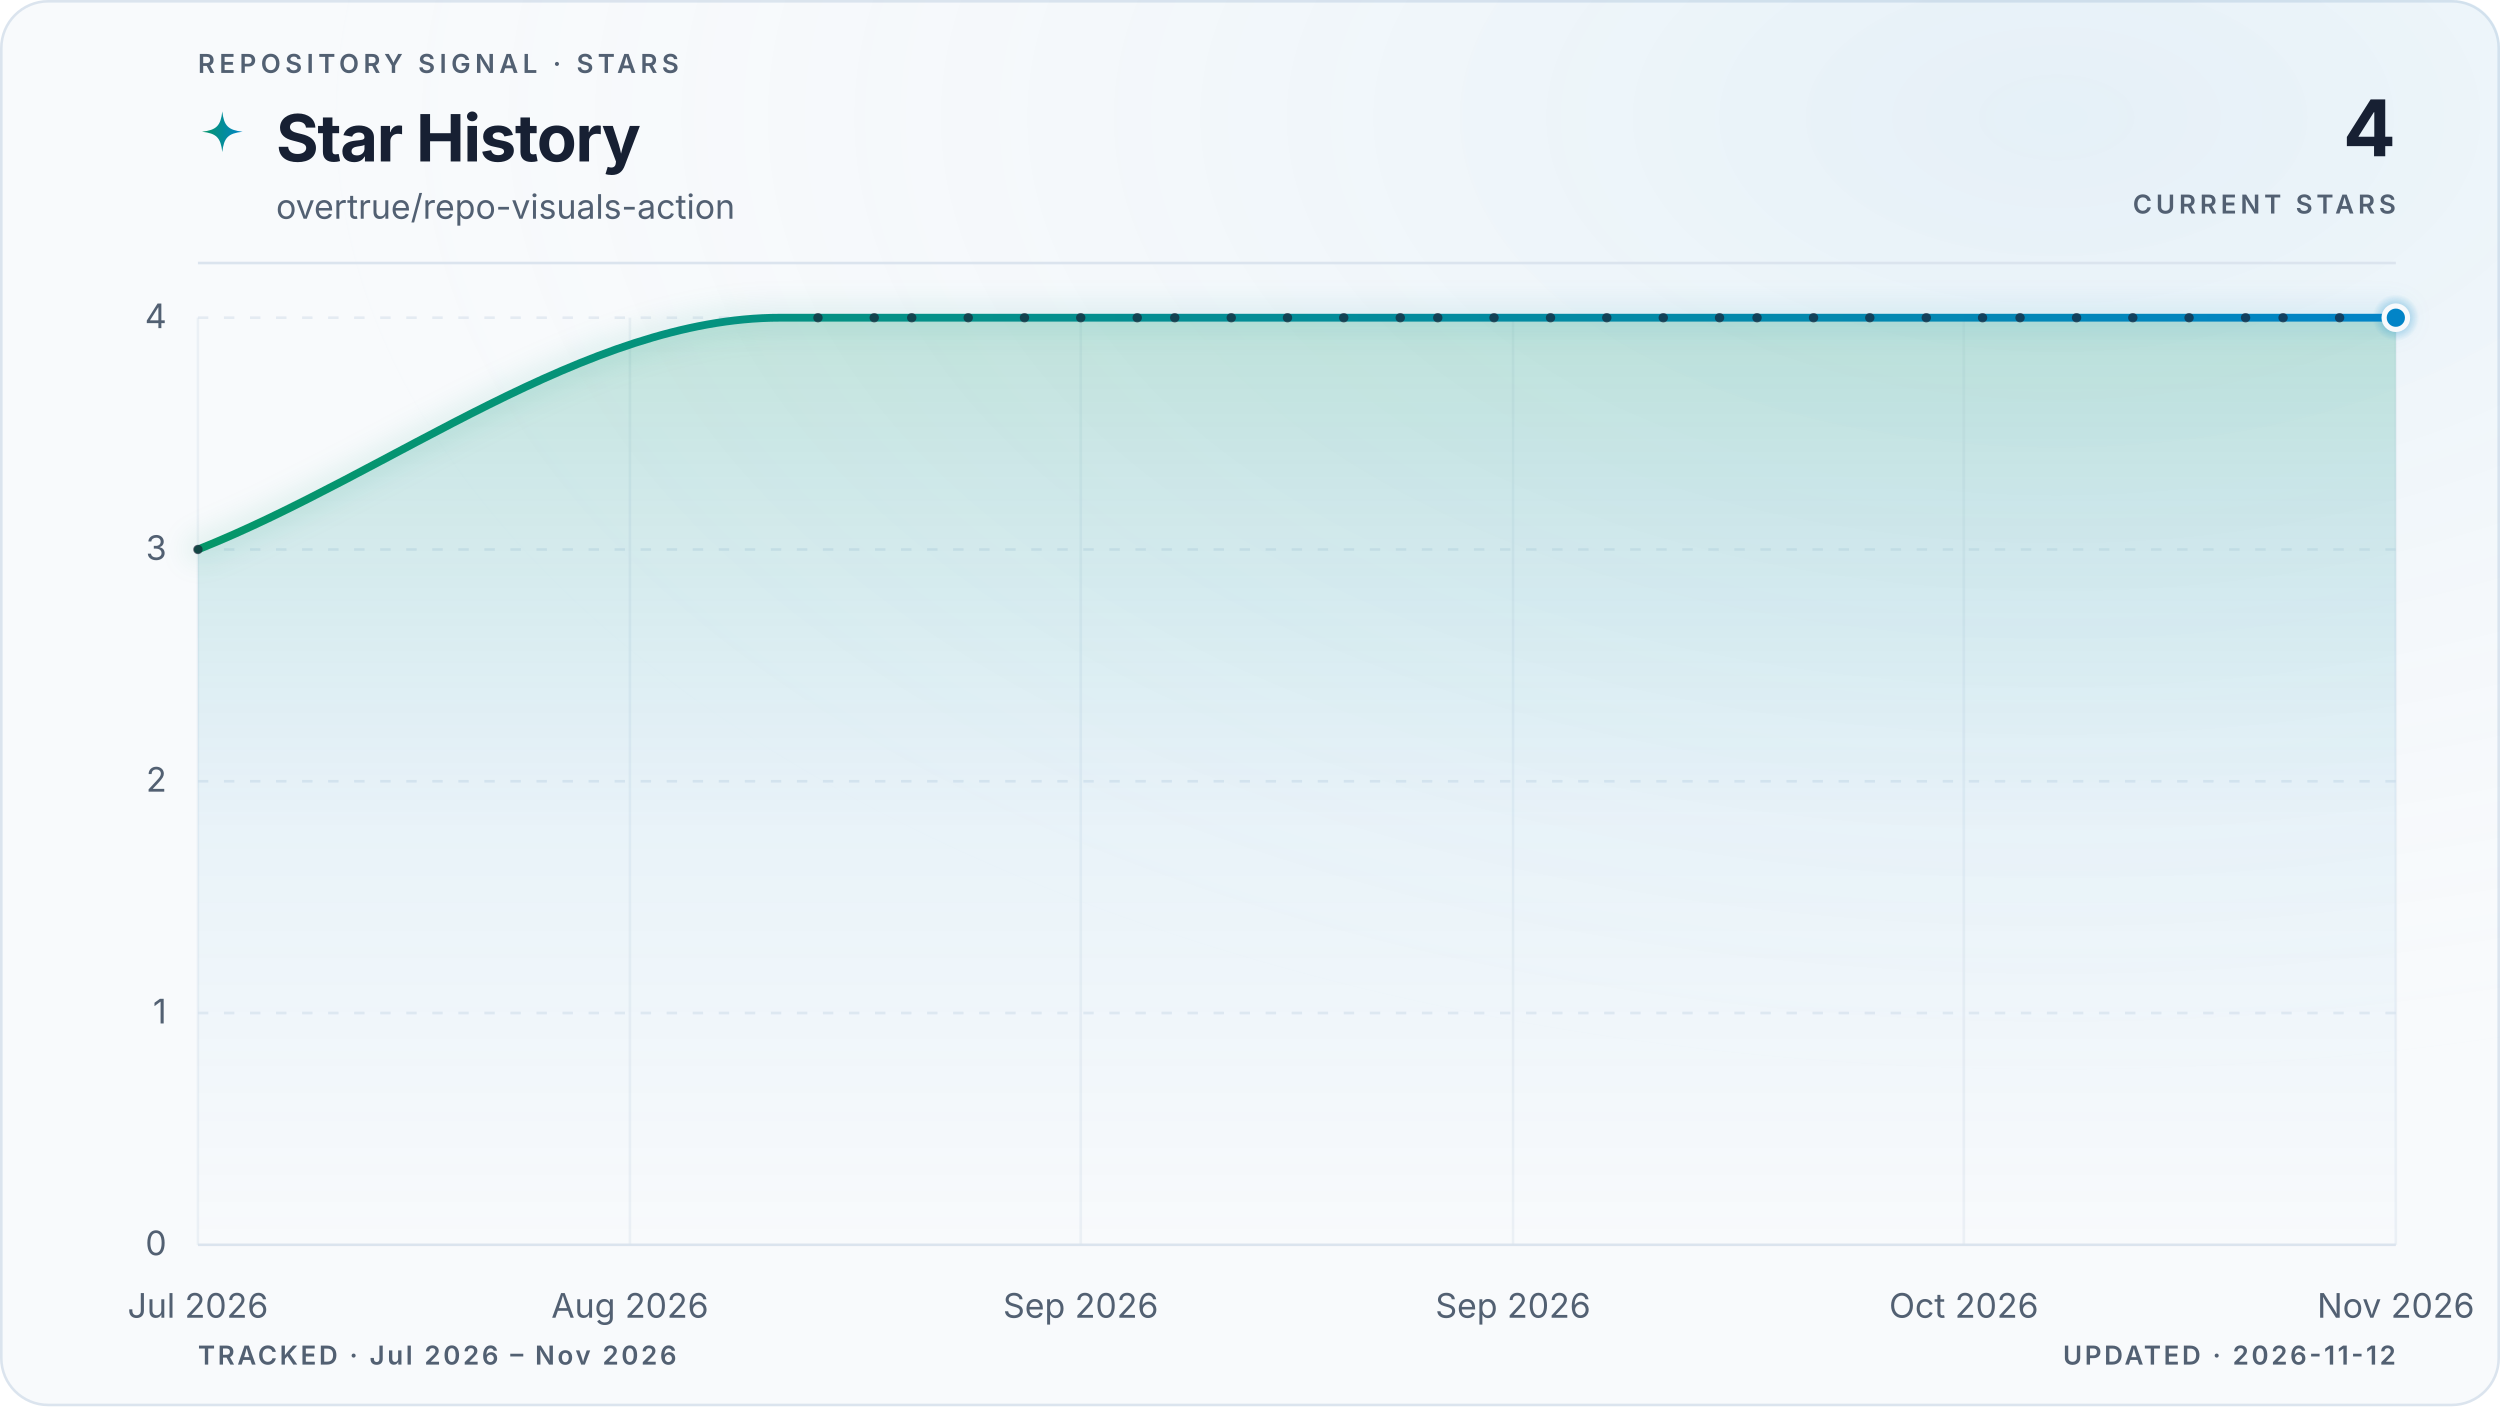
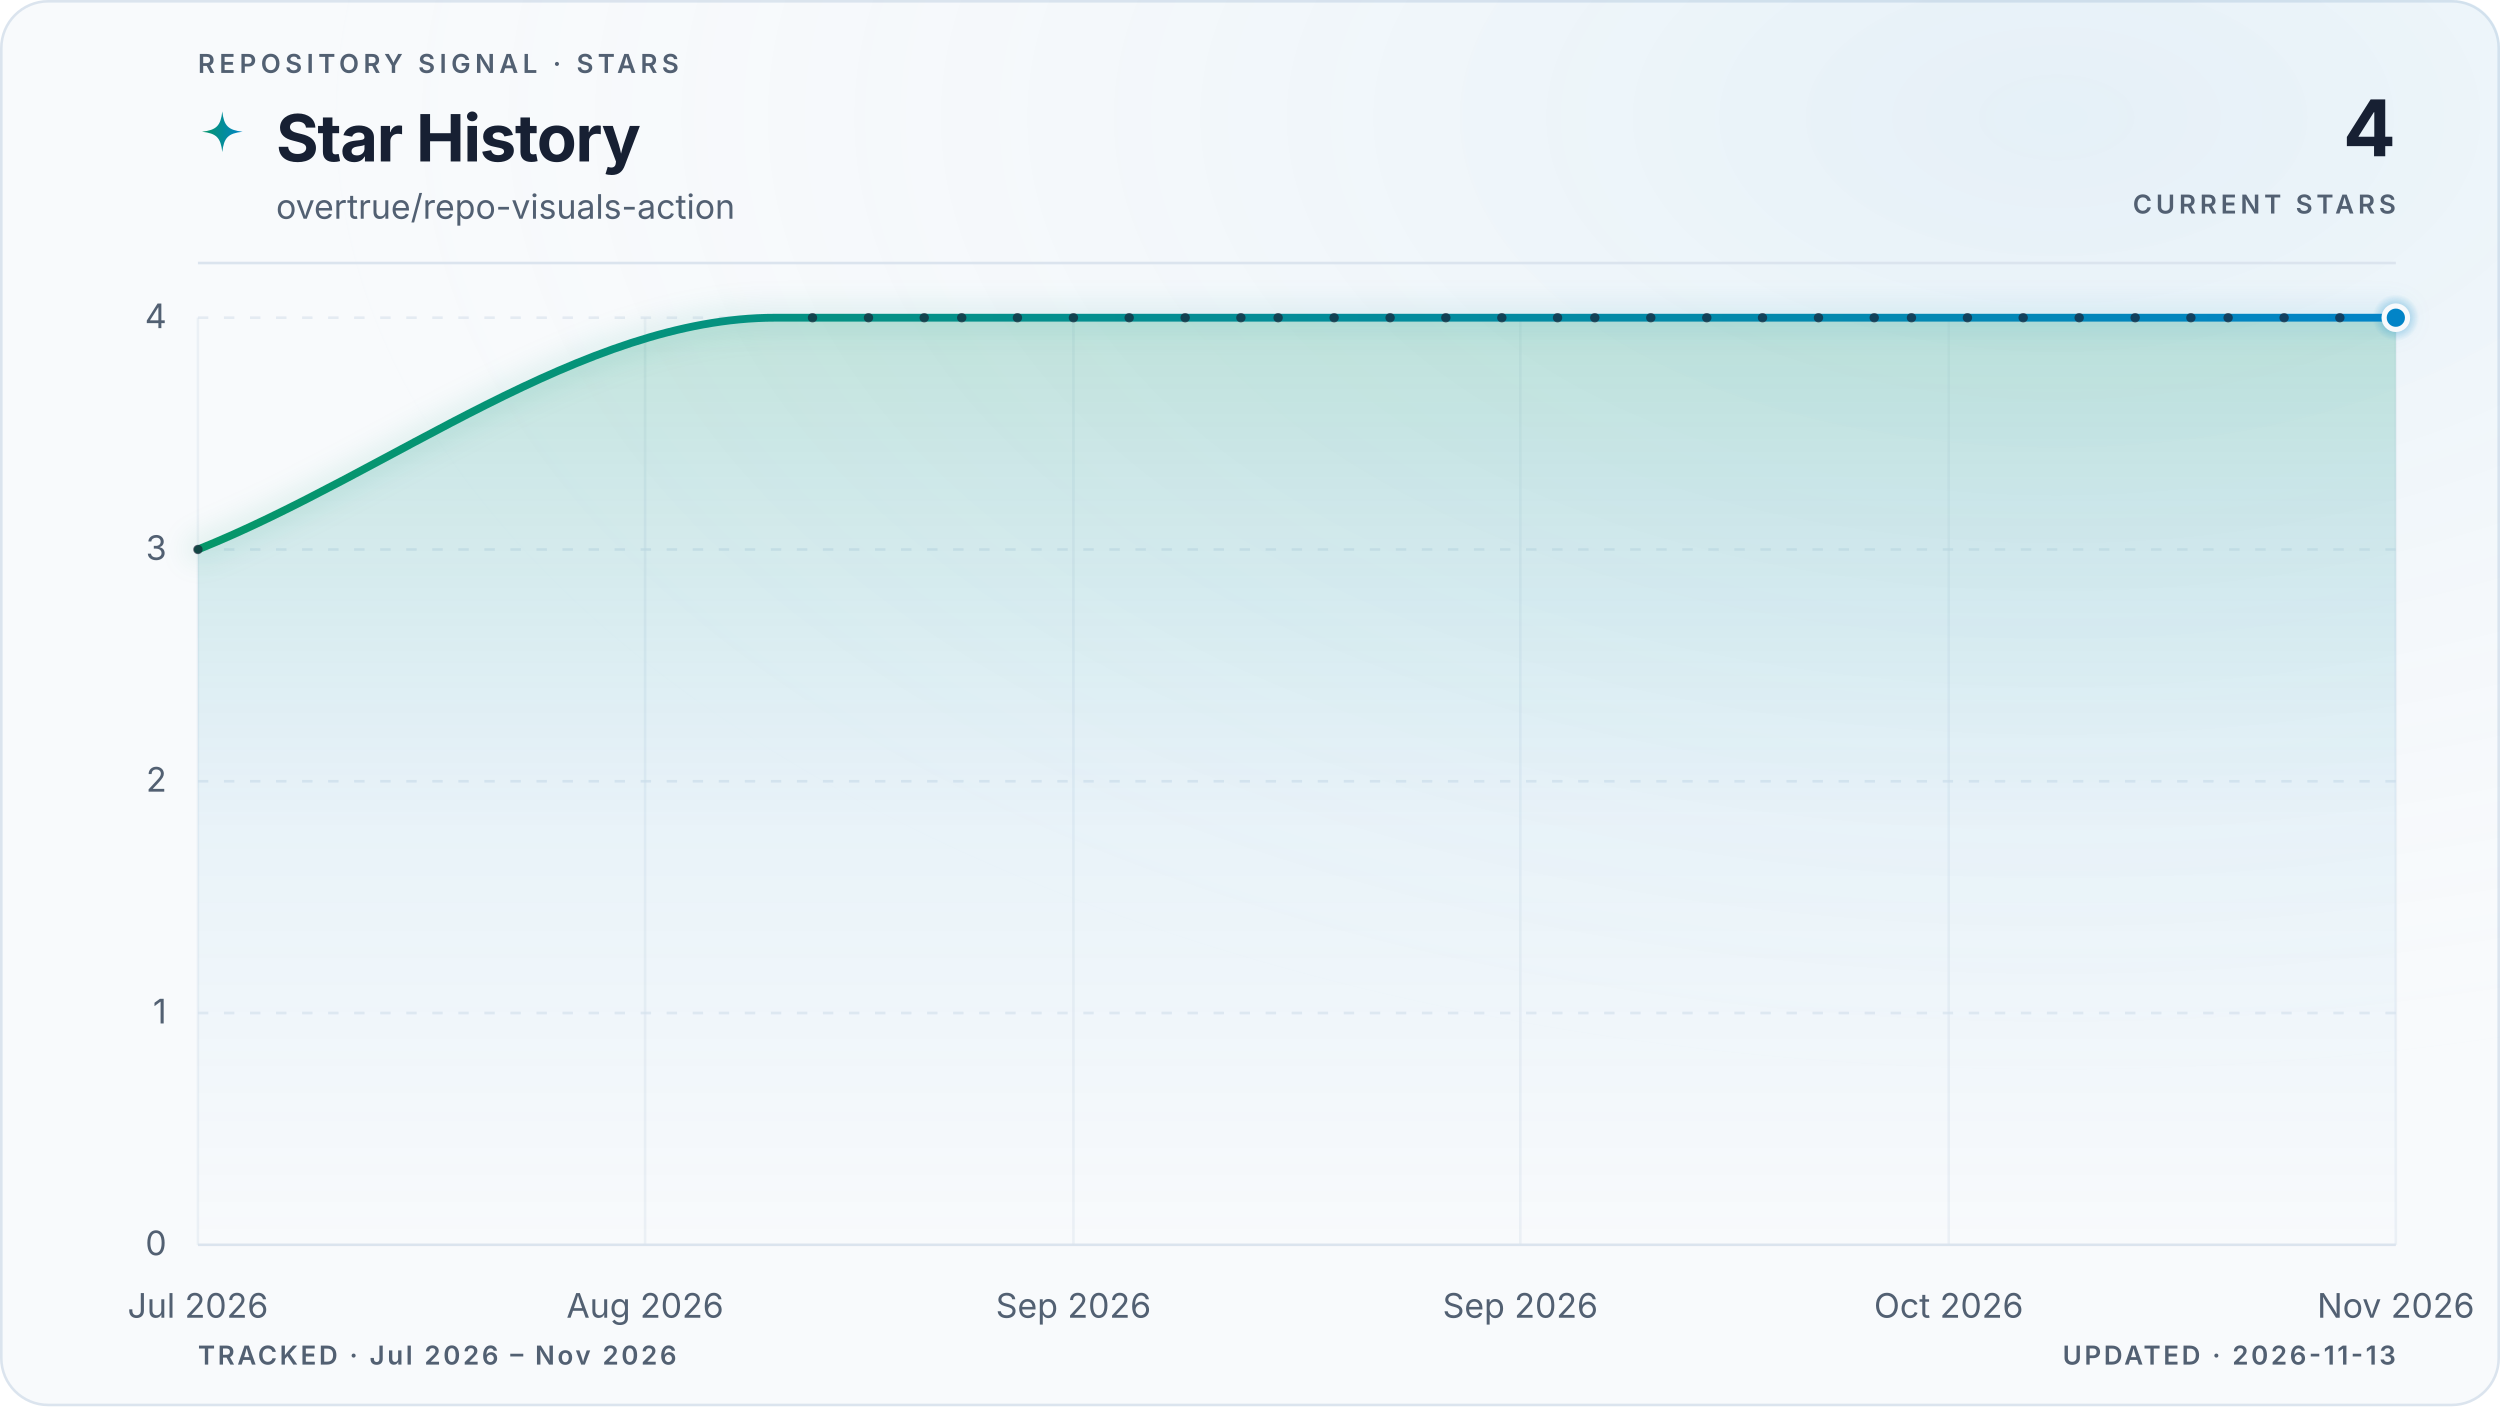
<svg xmlns="http://www.w3.org/2000/svg" viewBox="0 0 960 540" role="img" aria-labelledby="title description" data-style="gradient" data-variant="glow" data-layout="editorial" data-animated="true">
  <defs>
    <linearGradient id="trend" x1="0" y1="0" x2="1" y2="0">
      <stop offset="0%" stop-color="#059669" />
      <stop offset="100%" stop-color="#0284c7" />
    </linearGradient>
    <linearGradient id="area" x1="0" y1="0" x2="0" y2="1">
      <stop offset="0%" stop-color="#059669" stop-opacity="0.22" />
      <stop offset="55%" stop-color="#0284c7" stop-opacity="0.06" />
      <stop offset="100%" stop-color="#0284c7" stop-opacity="0" />
    </linearGradient>
    <radialGradient id="marker-halo" cx="50%" cy="50%" r="50%">
      <stop offset="0%" stop-color="#0284c7" stop-opacity="0.55" />
      <stop offset="100%" stop-color="#0284c7" stop-opacity="0" />
    </radialGradient>
    <radialGradient id="surface-glow" cx="82%" cy="8%" r="70%">
      <stop offset="0%" stop-color="#0284c7" stop-opacity="0.08" />
      <stop offset="100%" stop-color="#f8fafc" stop-opacity="0" />
    </radialGradient>
    <filter id="trend-glow" x="-20%" y="-20%" width="140%" height="140%">
      <feGaussianBlur stdDeviation="5" />
    </filter>
  </defs>
  <style>
.trend-enter{transform-box:fill-box;transform-origin:center;animation:trend-enter 520ms cubic-bezier(0.16,1,0.3,1)}
.marker-enter{transform-box:fill-box;transform-origin:center;animation:marker-enter 320ms cubic-bezier(0.16,1,0.3,1) 200ms both}
.marker-pulse{transform-box:fill-box;transform-origin:center;animation:marker-pulse 2.6s ease-out infinite}
@keyframes trend-enter{from{opacity:.35;transform:translateY(10px)}to{opacity:1;transform:translateY(0)}}
@keyframes marker-enter{from{opacity:0;transform:scale(.4)}to{opacity:1;transform:scale(1)}}
@keyframes marker-pulse{0%{opacity:.5;transform:scale(.7)}70%,100%{opacity:0;transform:scale(2.1)}}
@media (prefers-reduced-motion:reduce){.trend-enter,.marker-enter,.marker-pulse{animation:none!important}}
@media (prefers-reduced-motion:reduce){.marker-pulse{opacity:0}}
</style>
  <rect x="0.5" y="0.5" width="959" height="539" fill="#f8fafc" stroke="#dbe4ee" stroke-width="1" rx="18" />
  <rect width="960" height="540" fill="url(#surface-glow)" rx="18" />
  <text x="76" y="28" fill="#526072" font-family="ui-sans-serif, system-ui, -apple-system, BlinkMacSystemFont, 'Segoe UI', sans-serif" font-size="10" font-weight="600" letter-spacing="1.7">REPOSITORY SIGNAL · STARS</text>
  <path d="M12 1c.8 7.1 2.9 9.2 10 10-7.1.8-9.2 2.9-10 10-.8-7.1-2.9-9.2-10-10 7.1-.8 9.2-2.9 10-10Z" transform="translate(76 42) scale(.78)" fill="url(#trend)" aria-hidden="true" />
  <text x="106" y="62" fill="#172033" font-family="ui-sans-serif, system-ui, -apple-system, BlinkMacSystemFont, 'Segoe UI', sans-serif" font-size="25" font-weight="700" letter-spacing="-0.5">Star History</text>
  <text x="106" y="84" fill="#526072" font-family="ui-sans-serif, system-ui, -apple-system, BlinkMacSystemFont, 'Segoe UI', sans-serif" font-size="13">overtrue/repo-visuals-action</text>
  <text x="920" y="60" fill="#172033" font-family="ui-sans-serif, system-ui, -apple-system, BlinkMacSystemFont, 'Segoe UI', sans-serif" font-size="30" font-weight="700" letter-spacing="-0.6" text-anchor="end">4</text>
  <text x="920" y="82" fill="#526072" font-family="ui-sans-serif, system-ui, -apple-system, BlinkMacSystemFont, 'Segoe UI', sans-serif" font-size="10" font-weight="600" letter-spacing="1.5" text-anchor="end">CURRENT STARS</text>
  <line x1="76" y1="101" x2="920" y2="101" stroke="#dbe4ee" stroke-width="1" />
  <line x1="76" y1="478.0" x2="920" y2="478.0" stroke="#dbe4ee" stroke-width="1" stroke-dasharray="0" opacity="1" />
  <text x="64" y="482.0" fill="#526072" font-family="ui-sans-serif, system-ui, -apple-system, BlinkMacSystemFont, 'Segoe UI', sans-serif" font-size="13" text-anchor="end">0</text>
  <line x1="76" y1="389.0" x2="920" y2="389.0" stroke="#dbe4ee" stroke-width="1" stroke-dasharray="4 6" opacity="0.7" />
  <text x="64" y="393.0" fill="#526072" font-family="ui-sans-serif, system-ui, -apple-system, BlinkMacSystemFont, 'Segoe UI', sans-serif" font-size="13" text-anchor="end">1</text>
  <line x1="76" y1="300.0" x2="920" y2="300.0" stroke="#dbe4ee" stroke-width="1" stroke-dasharray="4 6" opacity="0.7" />
  <text x="64" y="304.0" fill="#526072" font-family="ui-sans-serif, system-ui, -apple-system, BlinkMacSystemFont, 'Segoe UI', sans-serif" font-size="13" text-anchor="end">2</text>
  <line x1="76" y1="211.0" x2="920" y2="211.0" stroke="#dbe4ee" stroke-width="1" stroke-dasharray="4 6" opacity="0.7" />
  <text x="64" y="215.0" fill="#526072" font-family="ui-sans-serif, system-ui, -apple-system, BlinkMacSystemFont, 'Segoe UI', sans-serif" font-size="13" text-anchor="end">3</text>
  <line x1="76" y1="122.0" x2="920" y2="122.0" stroke="#dbe4ee" stroke-width="1" stroke-dasharray="4 6" opacity="0.7" />
  <text x="64" y="126.0" fill="#526072" font-family="ui-sans-serif, system-ui, -apple-system, BlinkMacSystemFont, 'Segoe UI', sans-serif" font-size="13" text-anchor="end">4</text>
  <line x1="76.0" y1="122" x2="76.0" y2="478" stroke="#dbe4ee" stroke-width="1" opacity="0.45" />
  <text x="76.0" y="506" fill="#526072" font-family="ui-sans-serif, system-ui, -apple-system, BlinkMacSystemFont, 'Segoe UI', sans-serif" font-size="13" text-anchor="middle">Jul 2026</text>
-   <line x1="241.9" y1="122" x2="241.9" y2="478" stroke="#dbe4ee" stroke-width="1" opacity="0.45" />
-   <text x="241.9" y="506" fill="#526072" font-family="ui-sans-serif, system-ui, -apple-system, BlinkMacSystemFont, 'Segoe UI', sans-serif" font-size="13" text-anchor="middle">Aug 2026</text>
-   <line x1="415.0" y1="122" x2="415.0" y2="478" stroke="#dbe4ee" stroke-width="1" opacity="0.45" />
-   <text x="415.0" y="506" fill="#526072" font-family="ui-sans-serif, system-ui, -apple-system, BlinkMacSystemFont, 'Segoe UI', sans-serif" font-size="13" text-anchor="middle">Sep 2026</text>
-   <line x1="581.0" y1="122" x2="581.0" y2="478" stroke="#dbe4ee" stroke-width="1" opacity="0.45" />
-   <text x="581.0" y="506" fill="#526072" font-family="ui-sans-serif, system-ui, -apple-system, BlinkMacSystemFont, 'Segoe UI', sans-serif" font-size="13" text-anchor="middle">Sep 2026</text>
-   <line x1="754.1" y1="122" x2="754.1" y2="478" stroke="#dbe4ee" stroke-width="1" opacity="0.45" />
-   <text x="754.1" y="506" fill="#526072" font-family="ui-sans-serif, system-ui, -apple-system, BlinkMacSystemFont, 'Segoe UI', sans-serif" font-size="13" text-anchor="middle">Oct 2026</text>
+   <line x1="247.7" y1="122" x2="247.7" y2="478" stroke="#dbe4ee" stroke-width="1" opacity="0.45" />
+   <text x="247.7" y="506" fill="#526072" font-family="ui-sans-serif, system-ui, -apple-system, BlinkMacSystemFont, 'Segoe UI', sans-serif" font-size="13" text-anchor="middle">Aug 2026</text>
+   <line x1="412.2" y1="122" x2="412.2" y2="478" stroke="#dbe4ee" stroke-width="1" opacity="0.45" />
+   <text x="412.2" y="506" fill="#526072" font-family="ui-sans-serif, system-ui, -apple-system, BlinkMacSystemFont, 'Segoe UI', sans-serif" font-size="13" text-anchor="middle">Sep 2026</text>
+   <line x1="583.8" y1="122" x2="583.8" y2="478" stroke="#dbe4ee" stroke-width="1" opacity="0.45" />
+   <text x="583.8" y="506" fill="#526072" font-family="ui-sans-serif, system-ui, -apple-system, BlinkMacSystemFont, 'Segoe UI', sans-serif" font-size="13" text-anchor="middle">Sep 2026</text>
+   <line x1="748.3" y1="122" x2="748.3" y2="478" stroke="#dbe4ee" stroke-width="1" opacity="0.45" />
+   <text x="748.3" y="506" fill="#526072" font-family="ui-sans-serif, system-ui, -apple-system, BlinkMacSystemFont, 'Segoe UI', sans-serif" font-size="13" text-anchor="middle">Oct 2026</text>
  <line x1="920.0" y1="122" x2="920.0" y2="478" stroke="#dbe4ee" stroke-width="1" opacity="0.45" />
  <text x="920.0" y="506" fill="#526072" font-family="ui-sans-serif, system-ui, -apple-system, BlinkMacSystemFont, 'Segoe UI', sans-serif" font-size="13" text-anchor="middle">Nov 2026</text>
  <g class="trend-enter">
-     <path d="M 76.0 211.0 C 150.5 181.3, 225.1 122.0, 299.6 122.0 C 302.0 122.0, 304.4 122.0, 306.8 122.0 C 309.2 122.0, 311.6 122.0, 314.1 122.0 C 316.5 122.0, 318.9 122.0, 321.3 122.0 C 323.7 122.0, 326.1 122.0, 328.5 122.0 C 330.9 122.0, 333.3 122.0, 335.7 122.0 C 338.1 122.0, 340.5 122.0, 342.9 122.0 C 345.3 122.0, 347.7 122.0, 350.1 122.0 C 352.5 122.0, 354.9 122.0, 357.3 122.0 C 359.7 122.0, 362.1 122.0, 364.5 122.0 C 367.0 122.0, 369.4 122.0, 371.8 122.0 C 374.2 122.0, 376.6 122.0, 379.0 122.0 C 381.4 122.0, 383.8 122.0, 386.2 122.0 C 388.6 122.0, 391.0 122.0, 393.4 122.0 C 395.8 122.0, 398.2 122.0, 400.6 122.0 C 403.0 122.0, 405.4 122.0, 407.8 122.0 C 410.2 122.0, 412.6 122.0, 415.0 122.0 C 417.4 122.0, 419.9 122.0, 422.3 122.0 C 424.7 122.0, 427.1 122.0, 429.5 122.0 C 431.9 122.0, 434.3 122.0, 436.7 122.0 C 439.1 122.0, 441.5 122.0, 443.9 122.0 C 446.3 122.0, 448.7 122.0, 451.1 122.0 C 453.5 122.0, 455.9 122.0, 458.3 122.0 C 460.7 122.0, 463.1 122.0, 465.5 122.0 C 467.9 122.0, 470.3 122.0, 472.8 122.0 C 475.2 122.0, 477.6 122.0, 480.0 122.0 C 482.4 122.0, 484.8 122.0, 487.2 122.0 C 489.6 122.0, 492.0 122.0, 494.4 122.0 C 496.8 122.0, 499.2 122.0, 501.6 122.0 C 504.0 122.0, 506.4 122.0, 508.8 122.0 C 511.2 122.0, 513.6 122.0, 516.0 122.0 C 518.4 122.0, 520.8 122.0, 523.2 122.0 C 525.7 122.0, 528.1 122.0, 530.5 122.0 C 532.9 122.0, 535.3 122.0, 537.7 122.0 C 540.1 122.0, 542.5 122.0, 544.9 122.0 C 547.3 122.0, 549.7 122.0, 552.1 122.0 C 554.5 122.0, 556.9 122.0, 559.3 122.0 C 561.7 122.0, 564.1 122.0, 566.5 122.0 C 568.9 122.0, 571.3 122.0, 573.7 122.0 C 576.1 122.0, 578.6 122.0, 581.0 122.0 C 583.4 122.0, 585.8 122.0, 588.2 122.0 C 590.6 122.0, 593.0 122.0, 595.4 122.0 C 597.8 122.0, 600.2 122.0, 602.6 122.0 C 605.0 122.0, 607.4 122.0, 609.8 122.0 C 612.2 122.0, 614.6 122.0, 617.0 122.0 C 619.4 122.0, 621.8 122.0, 624.2 122.0 C 626.6 122.0, 629.0 122.0, 631.5 122.0 C 633.9 122.0, 636.3 122.0, 638.7 122.0 C 641.1 122.0, 643.5 122.0, 645.9 122.0 C 648.3 122.0, 650.7 122.0, 653.1 122.0 C 655.5 122.0, 657.9 122.0, 660.3 122.0 C 662.7 122.0, 665.1 122.0, 667.5 122.0 C 669.9 122.0, 672.3 122.0, 674.7 122.0 C 677.1 122.0, 679.5 122.0, 681.9 122.0 C 684.4 122.0, 686.8 122.0, 689.2 122.0 C 691.6 122.0, 694.0 122.0, 696.4 122.0 C 698.8 122.0, 701.2 122.0, 703.6 122.0 C 706.0 122.0, 708.4 122.0, 710.8 122.0 C 713.2 122.0, 715.6 122.0, 718.0 122.0 C 720.4 122.0, 722.8 122.0, 725.2 122.0 C 727.6 122.0, 730.0 122.0, 732.4 122.0 C 734.8 122.0, 737.3 122.0, 739.7 122.0 C 742.1 122.0, 744.5 122.0, 746.9 122.0 C 749.3 122.0, 751.7 122.0, 754.1 122.0 C 756.5 122.0, 758.9 122.0, 761.3 122.0 C 763.7 122.0, 766.1 122.0, 768.5 122.0 C 770.9 122.0, 773.3 122.0, 775.7 122.0 C 778.1 122.0, 780.5 122.0, 782.9 122.0 C 785.3 122.0, 787.7 122.0, 790.2 122.0 C 792.6 122.0, 795.0 122.0, 797.4 122.0 C 799.8 122.0, 802.2 122.0, 804.6 122.0 C 807.0 122.0, 809.4 122.0, 811.8 122.0 C 814.2 122.0, 816.6 122.0, 819.0 122.0 C 821.4 122.0, 823.8 122.0, 826.2 122.0 C 828.6 122.0, 831.0 122.0, 833.4 122.0 C 835.8 122.0, 838.2 122.0, 840.6 122.0 C 843.1 122.0, 845.5 122.0, 847.9 122.0 C 850.3 122.0, 852.7 122.0, 855.1 122.0 C 857.5 122.0, 859.9 122.0, 862.3 122.0 C 864.7 122.0, 867.1 122.0, 869.5 122.0 C 871.9 122.0, 874.3 122.0, 876.7 122.0 C 879.1 122.0, 881.5 122.0, 883.9 122.0 C 886.3 122.0, 888.7 122.0, 891.1 122.0 C 893.5 122.0, 896.0 122.0, 898.4 122.0 C 900.8 122.0, 903.2 122.0, 905.6 122.0 C 908.0 122.0, 910.4 122.0, 912.8 122.0 C 915.2 122.0, 917.6 122.0, 920.0 122.0 L 920.0 478.0 L 76.0 478.0 Z" fill="url(#area)" />
-     <path d="M 76.0 211.0 C 150.5 181.3, 225.1 122.0, 299.6 122.0 C 302.0 122.0, 304.4 122.0, 306.8 122.0 C 309.2 122.0, 311.6 122.0, 314.1 122.0 C 316.5 122.0, 318.9 122.0, 321.3 122.0 C 323.7 122.0, 326.1 122.0, 328.5 122.0 C 330.9 122.0, 333.3 122.0, 335.7 122.0 C 338.1 122.0, 340.5 122.0, 342.9 122.0 C 345.3 122.0, 347.7 122.0, 350.1 122.0 C 352.5 122.0, 354.9 122.0, 357.3 122.0 C 359.7 122.0, 362.1 122.0, 364.5 122.0 C 367.0 122.0, 369.4 122.0, 371.8 122.0 C 374.2 122.0, 376.6 122.0, 379.0 122.0 C 381.4 122.0, 383.8 122.0, 386.2 122.0 C 388.6 122.0, 391.0 122.0, 393.4 122.0 C 395.8 122.0, 398.2 122.0, 400.6 122.0 C 403.0 122.0, 405.4 122.0, 407.8 122.0 C 410.2 122.0, 412.6 122.0, 415.0 122.0 C 417.4 122.0, 419.9 122.0, 422.3 122.0 C 424.7 122.0, 427.1 122.0, 429.5 122.0 C 431.9 122.0, 434.3 122.0, 436.7 122.0 C 439.1 122.0, 441.5 122.0, 443.9 122.0 C 446.3 122.0, 448.7 122.0, 451.1 122.0 C 453.5 122.0, 455.9 122.0, 458.3 122.0 C 460.7 122.0, 463.1 122.0, 465.5 122.0 C 467.9 122.0, 470.3 122.0, 472.8 122.0 C 475.2 122.0, 477.6 122.0, 480.0 122.0 C 482.4 122.0, 484.8 122.0, 487.2 122.0 C 489.6 122.0, 492.0 122.0, 494.4 122.0 C 496.8 122.0, 499.2 122.0, 501.6 122.0 C 504.0 122.0, 506.4 122.0, 508.8 122.0 C 511.2 122.0, 513.6 122.0, 516.0 122.0 C 518.4 122.0, 520.8 122.0, 523.2 122.0 C 525.7 122.0, 528.1 122.0, 530.5 122.0 C 532.9 122.0, 535.3 122.0, 537.7 122.0 C 540.1 122.0, 542.5 122.0, 544.9 122.0 C 547.3 122.0, 549.7 122.0, 552.1 122.0 C 554.5 122.0, 556.9 122.0, 559.3 122.0 C 561.7 122.0, 564.1 122.0, 566.5 122.0 C 568.9 122.0, 571.3 122.0, 573.7 122.0 C 576.1 122.0, 578.6 122.0, 581.0 122.0 C 583.4 122.0, 585.8 122.0, 588.2 122.0 C 590.6 122.0, 593.0 122.0, 595.4 122.0 C 597.8 122.0, 600.2 122.0, 602.6 122.0 C 605.0 122.0, 607.4 122.0, 609.8 122.0 C 612.2 122.0, 614.6 122.0, 617.0 122.0 C 619.4 122.0, 621.8 122.0, 624.2 122.0 C 626.6 122.0, 629.0 122.0, 631.5 122.0 C 633.9 122.0, 636.3 122.0, 638.7 122.0 C 641.1 122.0, 643.5 122.0, 645.9 122.0 C 648.3 122.0, 650.7 122.0, 653.1 122.0 C 655.5 122.0, 657.9 122.0, 660.3 122.0 C 662.7 122.0, 665.1 122.0, 667.5 122.0 C 669.9 122.0, 672.3 122.0, 674.7 122.0 C 677.1 122.0, 679.5 122.0, 681.9 122.0 C 684.4 122.0, 686.8 122.0, 689.2 122.0 C 691.6 122.0, 694.0 122.0, 696.4 122.0 C 698.8 122.0, 701.2 122.0, 703.6 122.0 C 706.0 122.0, 708.4 122.0, 710.8 122.0 C 713.2 122.0, 715.6 122.0, 718.0 122.0 C 720.4 122.0, 722.8 122.0, 725.2 122.0 C 727.6 122.0, 730.0 122.0, 732.4 122.0 C 734.8 122.0, 737.3 122.0, 739.7 122.0 C 742.1 122.0, 744.5 122.0, 746.9 122.0 C 749.3 122.0, 751.7 122.0, 754.1 122.0 C 756.5 122.0, 758.9 122.0, 761.3 122.0 C 763.7 122.0, 766.1 122.0, 768.5 122.0 C 770.9 122.0, 773.3 122.0, 775.7 122.0 C 778.1 122.0, 780.5 122.0, 782.9 122.0 C 785.3 122.0, 787.7 122.0, 790.2 122.0 C 792.6 122.0, 795.0 122.0, 797.4 122.0 C 799.8 122.0, 802.2 122.0, 804.6 122.0 C 807.0 122.0, 809.4 122.0, 811.8 122.0 C 814.2 122.0, 816.6 122.0, 819.0 122.0 C 821.4 122.0, 823.8 122.0, 826.2 122.0 C 828.6 122.0, 831.0 122.0, 833.4 122.0 C 835.8 122.0, 838.2 122.0, 840.6 122.0 C 843.1 122.0, 845.5 122.0, 847.9 122.0 C 850.3 122.0, 852.7 122.0, 855.1 122.0 C 857.5 122.0, 859.9 122.0, 862.3 122.0 C 864.7 122.0, 867.1 122.0, 869.5 122.0 C 871.9 122.0, 874.3 122.0, 876.7 122.0 C 879.1 122.0, 881.5 122.0, 883.9 122.0 C 886.3 122.0, 888.7 122.0, 891.1 122.0 C 893.5 122.0, 896.0 122.0, 898.4 122.0 C 900.8 122.0, 903.2 122.0, 905.6 122.0 C 908.0 122.0, 910.4 122.0, 912.8 122.0 C 915.2 122.0, 917.6 122.0, 920.0 122.0" fill="none" stroke="url(#trend)" stroke-width="10" stroke-linecap="round" stroke-linejoin="round" opacity="0.10" filter="url(#trend-glow)" />
-     <path d="M 76.0 211.0 C 150.5 181.3, 225.1 122.0, 299.6 122.0 C 302.0 122.0, 304.4 122.0, 306.8 122.0 C 309.2 122.0, 311.6 122.0, 314.1 122.0 C 316.5 122.0, 318.9 122.0, 321.3 122.0 C 323.7 122.0, 326.1 122.0, 328.5 122.0 C 330.9 122.0, 333.3 122.0, 335.7 122.0 C 338.1 122.0, 340.5 122.0, 342.9 122.0 C 345.3 122.0, 347.7 122.0, 350.1 122.0 C 352.5 122.0, 354.9 122.0, 357.3 122.0 C 359.7 122.0, 362.1 122.0, 364.5 122.0 C 367.0 122.0, 369.4 122.0, 371.8 122.0 C 374.2 122.0, 376.6 122.0, 379.0 122.0 C 381.4 122.0, 383.8 122.0, 386.2 122.0 C 388.6 122.0, 391.0 122.0, 393.4 122.0 C 395.8 122.0, 398.2 122.0, 400.6 122.0 C 403.0 122.0, 405.4 122.0, 407.8 122.0 C 410.2 122.0, 412.6 122.0, 415.0 122.0 C 417.4 122.0, 419.9 122.0, 422.3 122.0 C 424.7 122.0, 427.1 122.0, 429.5 122.0 C 431.9 122.0, 434.3 122.0, 436.7 122.0 C 439.1 122.0, 441.5 122.0, 443.9 122.0 C 446.3 122.0, 448.7 122.0, 451.1 122.0 C 453.5 122.0, 455.9 122.0, 458.3 122.0 C 460.7 122.0, 463.1 122.0, 465.5 122.0 C 467.9 122.0, 470.3 122.0, 472.8 122.0 C 475.2 122.0, 477.6 122.0, 480.0 122.0 C 482.4 122.0, 484.8 122.0, 487.2 122.0 C 489.6 122.0, 492.0 122.0, 494.4 122.0 C 496.8 122.0, 499.2 122.0, 501.6 122.0 C 504.0 122.0, 506.4 122.0, 508.8 122.0 C 511.2 122.0, 513.6 122.0, 516.0 122.0 C 518.4 122.0, 520.8 122.0, 523.2 122.0 C 525.7 122.0, 528.1 122.0, 530.5 122.0 C 532.9 122.0, 535.3 122.0, 537.7 122.0 C 540.1 122.0, 542.5 122.0, 544.9 122.0 C 547.3 122.0, 549.7 122.0, 552.1 122.0 C 554.5 122.0, 556.9 122.0, 559.3 122.0 C 561.7 122.0, 564.1 122.0, 566.5 122.0 C 568.9 122.0, 571.3 122.0, 573.7 122.0 C 576.1 122.0, 578.6 122.0, 581.0 122.0 C 583.4 122.0, 585.8 122.0, 588.2 122.0 C 590.6 122.0, 593.0 122.0, 595.4 122.0 C 597.8 122.0, 600.2 122.0, 602.6 122.0 C 605.0 122.0, 607.4 122.0, 609.8 122.0 C 612.2 122.0, 614.6 122.0, 617.0 122.0 C 619.4 122.0, 621.8 122.0, 624.2 122.0 C 626.6 122.0, 629.0 122.0, 631.5 122.0 C 633.9 122.0, 636.3 122.0, 638.7 122.0 C 641.1 122.0, 643.5 122.0, 645.9 122.0 C 648.3 122.0, 650.7 122.0, 653.1 122.0 C 655.5 122.0, 657.9 122.0, 660.3 122.0 C 662.7 122.0, 665.1 122.0, 667.5 122.0 C 669.9 122.0, 672.3 122.0, 674.7 122.0 C 677.1 122.0, 679.5 122.0, 681.9 122.0 C 684.4 122.0, 686.8 122.0, 689.2 122.0 C 691.6 122.0, 694.0 122.0, 696.4 122.0 C 698.8 122.0, 701.2 122.0, 703.6 122.0 C 706.0 122.0, 708.4 122.0, 710.8 122.0 C 713.2 122.0, 715.6 122.0, 718.0 122.0 C 720.4 122.0, 722.8 122.0, 725.2 122.0 C 727.6 122.0, 730.0 122.0, 732.4 122.0 C 734.8 122.0, 737.3 122.0, 739.7 122.0 C 742.1 122.0, 744.5 122.0, 746.9 122.0 C 749.3 122.0, 751.7 122.0, 754.1 122.0 C 756.5 122.0, 758.9 122.0, 761.3 122.0 C 763.7 122.0, 766.1 122.0, 768.5 122.0 C 770.9 122.0, 773.3 122.0, 775.7 122.0 C 778.1 122.0, 780.5 122.0, 782.9 122.0 C 785.3 122.0, 787.7 122.0, 790.2 122.0 C 792.6 122.0, 795.0 122.0, 797.4 122.0 C 799.8 122.0, 802.2 122.0, 804.6 122.0 C 807.0 122.0, 809.4 122.0, 811.8 122.0 C 814.2 122.0, 816.6 122.0, 819.0 122.0 C 821.4 122.0, 823.8 122.0, 826.2 122.0 C 828.6 122.0, 831.0 122.0, 833.4 122.0 C 835.8 122.0, 838.2 122.0, 840.6 122.0 C 843.1 122.0, 845.5 122.0, 847.9 122.0 C 850.3 122.0, 852.7 122.0, 855.1 122.0 C 857.5 122.0, 859.9 122.0, 862.3 122.0 C 864.7 122.0, 867.1 122.0, 869.5 122.0 C 871.9 122.0, 874.3 122.0, 876.7 122.0 C 879.1 122.0, 881.5 122.0, 883.9 122.0 C 886.3 122.0, 888.7 122.0, 891.1 122.0 C 893.5 122.0, 896.0 122.0, 898.4 122.0 C 900.8 122.0, 903.2 122.0, 905.6 122.0 C 908.0 122.0, 910.4 122.0, 912.8 122.0 C 915.2 122.0, 917.6 122.0, 920.0 122.0" fill="none" stroke="url(#trend)" stroke-width="3" stroke-linecap="round" stroke-linejoin="round" />
+     <path d="M 76.0 211.0 C 149.9 181.3, 223.8 122.0, 297.7 122.0 C 300.1 122.0, 302.5 122.0, 304.9 122.0 C 307.3 122.0, 309.6 122.0, 312.0 122.0 C 314.4 122.0, 316.8 122.0, 319.2 122.0 C 321.6 122.0, 324.0 122.0, 326.3 122.0 C 328.7 122.0, 331.1 122.0, 333.5 122.0 C 335.9 122.0, 338.3 122.0, 340.6 122.0 C 343.0 122.0, 345.4 122.0, 347.8 122.0 C 350.2 122.0, 352.6 122.0, 354.9 122.0 C 357.3 122.0, 359.7 122.0, 362.1 122.0 C 364.5 122.0, 366.9 122.0, 369.3 122.0 C 371.6 122.0, 374.0 122.0, 376.4 122.0 C 378.8 122.0, 381.2 122.0, 383.6 122.0 C 385.9 122.0, 388.3 122.0, 390.7 122.0 C 393.1 122.0, 395.5 122.0, 397.9 122.0 C 400.2 122.0, 402.6 122.0, 405.0 122.0 C 407.4 122.0, 409.8 122.0, 412.2 122.0 C 414.6 122.0, 416.9 122.0, 419.3 122.0 C 421.7 122.0, 424.1 122.0, 426.5 122.0 C 428.9 122.0, 431.2 122.0, 433.6 122.0 C 436.0 122.0, 438.4 122.0, 440.8 122.0 C 443.2 122.0, 445.5 122.0, 447.9 122.0 C 450.3 122.0, 452.7 122.0, 455.1 122.0 C 457.5 122.0, 459.9 122.0, 462.2 122.0 C 464.6 122.0, 467.0 122.0, 469.4 122.0 C 471.8 122.0, 474.2 122.0, 476.5 122.0 C 478.9 122.0, 481.3 122.0, 483.7 122.0 C 486.1 122.0, 488.5 122.0, 490.8 122.0 C 493.2 122.0, 495.6 122.0, 498.0 122.0 C 500.4 122.0, 502.8 122.0, 505.2 122.0 C 507.5 122.0, 509.9 122.0, 512.3 122.0 C 514.7 122.0, 517.1 122.0, 519.5 122.0 C 521.8 122.0, 524.2 122.0, 526.6 122.0 C 529.0 122.0, 531.4 122.0, 533.8 122.0 C 536.1 122.0, 538.5 122.0, 540.9 122.0 C 543.3 122.0, 545.7 122.0, 548.1 122.0 C 550.5 122.0, 552.8 122.0, 555.2 122.0 C 557.6 122.0, 560.0 122.0, 562.4 122.0 C 564.8 122.0, 567.1 122.0, 569.5 122.0 C 571.9 122.0, 574.3 122.0, 576.7 122.0 C 579.1 122.0, 581.4 122.0, 583.8 122.0 C 586.2 122.0, 588.6 122.0, 591.0 122.0 C 593.4 122.0, 595.8 122.0, 598.1 122.0 C 600.5 122.0, 602.9 122.0, 605.3 122.0 C 607.7 122.0, 610.1 122.0, 612.4 122.0 C 614.8 122.0, 617.2 122.0, 619.6 122.0 C 622.0 122.0, 624.4 122.0, 626.7 122.0 C 629.1 122.0, 631.5 122.0, 633.9 122.0 C 636.3 122.0, 638.7 122.0, 641.1 122.0 C 643.4 122.0, 645.8 122.0, 648.2 122.0 C 650.6 122.0, 653.0 122.0, 655.4 122.0 C 657.7 122.0, 660.1 122.0, 662.5 122.0 C 664.9 122.0, 667.3 122.0, 669.7 122.0 C 672.0 122.0, 674.4 122.0, 676.8 122.0 C 679.2 122.0, 681.6 122.0, 684.0 122.0 C 686.4 122.0, 688.7 122.0, 691.1 122.0 C 693.5 122.0, 695.9 122.0, 698.3 122.0 C 700.7 122.0, 703.0 122.0, 705.4 122.0 C 707.8 122.0, 710.2 122.0, 712.6 122.0 C 715.0 122.0, 717.3 122.0, 719.7 122.0 C 722.1 122.0, 724.5 122.0, 726.9 122.0 C 729.3 122.0, 731.6 122.0, 734.0 122.0 C 736.4 122.0, 738.8 122.0, 741.2 122.0 C 743.6 122.0, 746.0 122.0, 748.3 122.0 C 750.7 122.0, 753.1 122.0, 755.5 122.0 C 757.9 122.0, 760.3 122.0, 762.6 122.0 C 765.0 122.0, 767.4 122.0, 769.8 122.0 C 772.2 122.0, 774.6 122.0, 776.9 122.0 C 779.3 122.0, 781.7 122.0, 784.1 122.0 C 786.5 122.0, 788.9 122.0, 791.3 122.0 C 793.6 122.0, 796.0 122.0, 798.4 122.0 C 800.8 122.0, 803.2 122.0, 805.6 122.0 C 807.9 122.0, 810.3 122.0, 812.7 122.0 C 815.1 122.0, 817.5 122.0, 819.9 122.0 C 822.2 122.0, 824.6 122.0, 827.0 122.0 C 829.4 122.0, 831.8 122.0, 834.2 122.0 C 836.6 122.0, 838.9 122.0, 841.3 122.0 C 843.7 122.0, 846.1 122.0, 848.5 122.0 C 850.9 122.0, 853.2 122.0, 855.6 122.0 C 858.0 122.0, 860.4 122.0, 862.8 122.0 C 865.2 122.0, 867.5 122.0, 869.9 122.0 C 872.3 122.0, 874.7 122.0, 877.1 122.0 C 879.5 122.0, 881.9 122.0, 884.2 122.0 C 886.6 122.0, 889.0 122.0, 891.4 122.0 C 893.8 122.0, 896.2 122.0, 898.5 122.0 C 900.9 122.0, 903.3 122.0, 905.7 122.0 C 908.1 122.0, 910.5 122.0, 912.8 122.0 C 915.2 122.0, 917.6 122.0, 920.0 122.0 L 920.0 478.0 L 76.0 478.0 Z" fill="url(#area)" />
+     <path d="M 76.0 211.0 C 149.9 181.3, 223.8 122.0, 297.7 122.0 C 300.1 122.0, 302.5 122.0, 304.9 122.0 C 307.3 122.0, 309.6 122.0, 312.0 122.0 C 314.4 122.0, 316.8 122.0, 319.2 122.0 C 321.6 122.0, 324.0 122.0, 326.3 122.0 C 328.7 122.0, 331.1 122.0, 333.5 122.0 C 335.9 122.0, 338.3 122.0, 340.6 122.0 C 343.0 122.0, 345.4 122.0, 347.8 122.0 C 350.2 122.0, 352.6 122.0, 354.9 122.0 C 357.3 122.0, 359.7 122.0, 362.1 122.0 C 364.5 122.0, 366.9 122.0, 369.3 122.0 C 371.6 122.0, 374.0 122.0, 376.4 122.0 C 378.8 122.0, 381.2 122.0, 383.6 122.0 C 385.9 122.0, 388.3 122.0, 390.7 122.0 C 393.1 122.0, 395.5 122.0, 397.9 122.0 C 400.2 122.0, 402.6 122.0, 405.0 122.0 C 407.4 122.0, 409.8 122.0, 412.2 122.0 C 414.6 122.0, 416.9 122.0, 419.3 122.0 C 421.7 122.0, 424.1 122.0, 426.5 122.0 C 428.9 122.0, 431.2 122.0, 433.6 122.0 C 436.0 122.0, 438.4 122.0, 440.8 122.0 C 443.2 122.0, 445.5 122.0, 447.9 122.0 C 450.3 122.0, 452.7 122.0, 455.1 122.0 C 457.5 122.0, 459.9 122.0, 462.2 122.0 C 464.6 122.0, 467.0 122.0, 469.4 122.0 C 471.8 122.0, 474.2 122.0, 476.5 122.0 C 478.9 122.0, 481.3 122.0, 483.7 122.0 C 486.1 122.0, 488.5 122.0, 490.8 122.0 C 493.2 122.0, 495.6 122.0, 498.0 122.0 C 500.4 122.0, 502.8 122.0, 505.2 122.0 C 507.5 122.0, 509.9 122.0, 512.3 122.0 C 514.7 122.0, 517.1 122.0, 519.5 122.0 C 521.8 122.0, 524.2 122.0, 526.6 122.0 C 529.0 122.0, 531.4 122.0, 533.8 122.0 C 536.1 122.0, 538.5 122.0, 540.9 122.0 C 543.3 122.0, 545.7 122.0, 548.1 122.0 C 550.5 122.0, 552.8 122.0, 555.2 122.0 C 557.6 122.0, 560.0 122.0, 562.4 122.0 C 564.8 122.0, 567.1 122.0, 569.5 122.0 C 571.9 122.0, 574.3 122.0, 576.7 122.0 C 579.1 122.0, 581.4 122.0, 583.8 122.0 C 586.2 122.0, 588.6 122.0, 591.0 122.0 C 593.4 122.0, 595.8 122.0, 598.1 122.0 C 600.5 122.0, 602.9 122.0, 605.3 122.0 C 607.7 122.0, 610.1 122.0, 612.4 122.0 C 614.8 122.0, 617.2 122.0, 619.6 122.0 C 622.0 122.0, 624.4 122.0, 626.7 122.0 C 629.1 122.0, 631.5 122.0, 633.9 122.0 C 636.3 122.0, 638.7 122.0, 641.1 122.0 C 643.4 122.0, 645.8 122.0, 648.2 122.0 C 650.6 122.0, 653.0 122.0, 655.4 122.0 C 657.7 122.0, 660.1 122.0, 662.5 122.0 C 664.9 122.0, 667.3 122.0, 669.7 122.0 C 672.0 122.0, 674.4 122.0, 676.8 122.0 C 679.2 122.0, 681.6 122.0, 684.0 122.0 C 686.4 122.0, 688.7 122.0, 691.1 122.0 C 693.5 122.0, 695.9 122.0, 698.3 122.0 C 700.7 122.0, 703.0 122.0, 705.4 122.0 C 707.8 122.0, 710.2 122.0, 712.6 122.0 C 715.0 122.0, 717.3 122.0, 719.7 122.0 C 722.1 122.0, 724.5 122.0, 726.9 122.0 C 729.3 122.0, 731.6 122.0, 734.0 122.0 C 736.4 122.0, 738.8 122.0, 741.2 122.0 C 743.6 122.0, 746.0 122.0, 748.3 122.0 C 750.7 122.0, 753.1 122.0, 755.5 122.0 C 757.9 122.0, 760.3 122.0, 762.6 122.0 C 765.0 122.0, 767.4 122.0, 769.8 122.0 C 772.2 122.0, 774.6 122.0, 776.9 122.0 C 779.3 122.0, 781.7 122.0, 784.1 122.0 C 786.5 122.0, 788.9 122.0, 791.3 122.0 C 793.6 122.0, 796.0 122.0, 798.4 122.0 C 800.8 122.0, 803.2 122.0, 805.6 122.0 C 807.9 122.0, 810.3 122.0, 812.7 122.0 C 815.1 122.0, 817.5 122.0, 819.9 122.0 C 822.2 122.0, 824.6 122.0, 827.0 122.0 C 829.4 122.0, 831.8 122.0, 834.2 122.0 C 836.6 122.0, 838.9 122.0, 841.3 122.0 C 843.7 122.0, 846.1 122.0, 848.5 122.0 C 850.9 122.0, 853.2 122.0, 855.6 122.0 C 858.0 122.0, 860.4 122.0, 862.8 122.0 C 865.2 122.0, 867.5 122.0, 869.9 122.0 C 872.3 122.0, 874.7 122.0, 877.1 122.0 C 879.5 122.0, 881.9 122.0, 884.2 122.0 C 886.6 122.0, 889.0 122.0, 891.4 122.0 C 893.8 122.0, 896.2 122.0, 898.5 122.0 C 900.9 122.0, 903.3 122.0, 905.7 122.0 C 908.1 122.0, 910.5 122.0, 912.8 122.0 C 915.2 122.0, 917.6 122.0, 920.0 122.0" fill="none" stroke="url(#trend)" stroke-width="10" stroke-linecap="round" stroke-linejoin="round" opacity="0.10" filter="url(#trend-glow)" />
+     <path d="M 76.0 211.0 C 149.9 181.3, 223.8 122.0, 297.7 122.0 C 300.1 122.0, 302.5 122.0, 304.9 122.0 C 307.3 122.0, 309.6 122.0, 312.0 122.0 C 314.4 122.0, 316.8 122.0, 319.2 122.0 C 321.6 122.0, 324.0 122.0, 326.3 122.0 C 328.7 122.0, 331.1 122.0, 333.5 122.0 C 335.9 122.0, 338.3 122.0, 340.6 122.0 C 343.0 122.0, 345.4 122.0, 347.8 122.0 C 350.2 122.0, 352.6 122.0, 354.9 122.0 C 357.3 122.0, 359.7 122.0, 362.1 122.0 C 364.5 122.0, 366.9 122.0, 369.3 122.0 C 371.6 122.0, 374.0 122.0, 376.4 122.0 C 378.8 122.0, 381.2 122.0, 383.6 122.0 C 385.9 122.0, 388.3 122.0, 390.7 122.0 C 393.1 122.0, 395.5 122.0, 397.9 122.0 C 400.2 122.0, 402.6 122.0, 405.0 122.0 C 407.4 122.0, 409.8 122.0, 412.2 122.0 C 414.6 122.0, 416.9 122.0, 419.3 122.0 C 421.7 122.0, 424.1 122.0, 426.5 122.0 C 428.9 122.0, 431.2 122.0, 433.6 122.0 C 436.0 122.0, 438.4 122.0, 440.8 122.0 C 443.2 122.0, 445.5 122.0, 447.9 122.0 C 450.3 122.0, 452.7 122.0, 455.1 122.0 C 457.5 122.0, 459.9 122.0, 462.2 122.0 C 464.6 122.0, 467.0 122.0, 469.4 122.0 C 471.8 122.0, 474.2 122.0, 476.5 122.0 C 478.9 122.0, 481.3 122.0, 483.7 122.0 C 486.1 122.0, 488.5 122.0, 490.8 122.0 C 493.2 122.0, 495.6 122.0, 498.0 122.0 C 500.4 122.0, 502.8 122.0, 505.2 122.0 C 507.5 122.0, 509.9 122.0, 512.3 122.0 C 514.7 122.0, 517.1 122.0, 519.5 122.0 C 521.8 122.0, 524.2 122.0, 526.6 122.0 C 529.0 122.0, 531.4 122.0, 533.8 122.0 C 536.1 122.0, 538.5 122.0, 540.9 122.0 C 543.3 122.0, 545.7 122.0, 548.1 122.0 C 550.5 122.0, 552.8 122.0, 555.2 122.0 C 557.6 122.0, 560.0 122.0, 562.4 122.0 C 564.8 122.0, 567.1 122.0, 569.5 122.0 C 571.9 122.0, 574.3 122.0, 576.7 122.0 C 579.1 122.0, 581.4 122.0, 583.8 122.0 C 586.2 122.0, 588.6 122.0, 591.0 122.0 C 593.4 122.0, 595.8 122.0, 598.1 122.0 C 600.5 122.0, 602.9 122.0, 605.3 122.0 C 607.7 122.0, 610.1 122.0, 612.4 122.0 C 614.8 122.0, 617.2 122.0, 619.6 122.0 C 622.0 122.0, 624.4 122.0, 626.7 122.0 C 629.1 122.0, 631.5 122.0, 633.9 122.0 C 636.3 122.0, 638.7 122.0, 641.1 122.0 C 643.4 122.0, 645.8 122.0, 648.2 122.0 C 650.6 122.0, 653.0 122.0, 655.4 122.0 C 657.7 122.0, 660.1 122.0, 662.5 122.0 C 664.9 122.0, 667.3 122.0, 669.7 122.0 C 672.0 122.0, 674.4 122.0, 676.8 122.0 C 679.2 122.0, 681.6 122.0, 684.0 122.0 C 686.4 122.0, 688.7 122.0, 691.1 122.0 C 693.5 122.0, 695.9 122.0, 698.3 122.0 C 700.7 122.0, 703.0 122.0, 705.4 122.0 C 707.8 122.0, 710.2 122.0, 712.6 122.0 C 715.0 122.0, 717.3 122.0, 719.7 122.0 C 722.1 122.0, 724.5 122.0, 726.9 122.0 C 729.3 122.0, 731.6 122.0, 734.0 122.0 C 736.4 122.0, 738.8 122.0, 741.2 122.0 C 743.6 122.0, 746.0 122.0, 748.3 122.0 C 750.7 122.0, 753.1 122.0, 755.5 122.0 C 757.9 122.0, 760.3 122.0, 762.6 122.0 C 765.0 122.0, 767.4 122.0, 769.8 122.0 C 772.2 122.0, 774.6 122.0, 776.9 122.0 C 779.3 122.0, 781.7 122.0, 784.1 122.0 C 786.5 122.0, 788.9 122.0, 791.3 122.0 C 793.6 122.0, 796.0 122.0, 798.4 122.0 C 800.8 122.0, 803.2 122.0, 805.6 122.0 C 807.9 122.0, 810.3 122.0, 812.7 122.0 C 815.1 122.0, 817.5 122.0, 819.9 122.0 C 822.2 122.0, 824.6 122.0, 827.0 122.0 C 829.4 122.0, 831.8 122.0, 834.2 122.0 C 836.6 122.0, 838.9 122.0, 841.3 122.0 C 843.7 122.0, 846.1 122.0, 848.5 122.0 C 850.9 122.0, 853.2 122.0, 855.6 122.0 C 858.0 122.0, 860.4 122.0, 862.8 122.0 C 865.2 122.0, 867.5 122.0, 869.9 122.0 C 872.3 122.0, 874.7 122.0, 877.1 122.0 C 879.5 122.0, 881.9 122.0, 884.2 122.0 C 886.6 122.0, 889.0 122.0, 891.4 122.0 C 893.8 122.0, 896.2 122.0, 898.5 122.0 C 900.9 122.0, 903.3 122.0, 905.7 122.0 C 908.1 122.0, 910.5 122.0, 912.8 122.0 C 915.2 122.0, 917.6 122.0, 920.0 122.0" fill="none" stroke="url(#trend)" stroke-width="3" stroke-linecap="round" stroke-linejoin="round" />
    <g data-point-count="31" fill="#172033" opacity="0.68">
      <circle cx="76.0" cy="211.0" r="1.8" />
-       <circle cx="314.1" cy="122.0" r="1.8" />
-       <circle cx="335.7" cy="122.0" r="1.8" />
-       <circle cx="350.1" cy="122.0" r="1.8" />
-       <circle cx="371.8" cy="122.0" r="1.8" />
-       <circle cx="393.4" cy="122.0" r="1.8" />
-       <circle cx="415.0" cy="122.0" r="1.8" />
-       <circle cx="436.7" cy="122.0" r="1.8" />
-       <circle cx="451.1" cy="122.0" r="1.8" />
-       <circle cx="472.8" cy="122.0" r="1.8" />
-       <circle cx="494.4" cy="122.0" r="1.8" />
-       <circle cx="516.0" cy="122.0" r="1.8" />
-       <circle cx="537.7" cy="122.0" r="1.8" />
-       <circle cx="552.1" cy="122.0" r="1.8" />
-       <circle cx="573.7" cy="122.0" r="1.8" />
-       <circle cx="595.4" cy="122.0" r="1.8" />
-       <circle cx="617.0" cy="122.0" r="1.8" />
-       <circle cx="638.7" cy="122.0" r="1.8" />
-       <circle cx="660.3" cy="122.0" r="1.8" />
-       <circle cx="674.7" cy="122.0" r="1.8" />
-       <circle cx="696.4" cy="122.0" r="1.8" />
-       <circle cx="718.0" cy="122.0" r="1.8" />
-       <circle cx="739.7" cy="122.0" r="1.8" />
-       <circle cx="761.3" cy="122.0" r="1.8" />
-       <circle cx="775.7" cy="122.0" r="1.8" />
-       <circle cx="797.4" cy="122.0" r="1.8" />
-       <circle cx="819.0" cy="122.0" r="1.8" />
-       <circle cx="840.6" cy="122.0" r="1.8" />
-       <circle cx="862.3" cy="122.0" r="1.8" />
-       <circle cx="876.7" cy="122.0" r="1.8" />
-       <circle cx="898.4" cy="122.0" r="1.8" />
+       <circle cx="312.0" cy="122.0" r="1.8" />
+       <circle cx="333.5" cy="122.0" r="1.8" />
+       <circle cx="354.9" cy="122.0" r="1.8" />
+       <circle cx="369.3" cy="122.0" r="1.8" />
+       <circle cx="390.7" cy="122.0" r="1.8" />
+       <circle cx="412.2" cy="122.0" r="1.8" />
+       <circle cx="433.6" cy="122.0" r="1.8" />
+       <circle cx="455.1" cy="122.0" r="1.8" />
+       <circle cx="476.5" cy="122.0" r="1.8" />
+       <circle cx="490.8" cy="122.0" r="1.8" />
+       <circle cx="512.3" cy="122.0" r="1.8" />
+       <circle cx="533.8" cy="122.0" r="1.8" />
+       <circle cx="555.2" cy="122.0" r="1.8" />
+       <circle cx="576.7" cy="122.0" r="1.8" />
+       <circle cx="598.1" cy="122.0" r="1.8" />
+       <circle cx="612.4" cy="122.0" r="1.8" />
+       <circle cx="633.9" cy="122.0" r="1.8" />
+       <circle cx="655.4" cy="122.0" r="1.8" />
+       <circle cx="676.8" cy="122.0" r="1.8" />
+       <circle cx="698.3" cy="122.0" r="1.8" />
+       <circle cx="719.7" cy="122.0" r="1.8" />
+       <circle cx="734.0" cy="122.0" r="1.8" />
+       <circle cx="755.5" cy="122.0" r="1.8" />
+       <circle cx="776.9" cy="122.0" r="1.8" />
+       <circle cx="798.4" cy="122.0" r="1.8" />
+       <circle cx="819.9" cy="122.0" r="1.8" />
+       <circle cx="841.3" cy="122.0" r="1.8" />
+       <circle cx="855.6" cy="122.0" r="1.8" />
+       <circle cx="877.1" cy="122.0" r="1.8" />
+       <circle cx="898.5" cy="122.0" r="1.8" />
    </g>
  </g>
  <g class="marker-enter">
    <circle class="marker-pulse" cx="920.0" cy="122.0" r="9" fill="url(#marker-halo)" />
    <circle cx="920.0" cy="122.0" r="4.5" fill="#0284c7" stroke="#f8fafc" stroke-width="2" />
  </g>
  <text x="76" y="524" fill="#526072" font-family="ui-sans-serif, system-ui, -apple-system, BlinkMacSystemFont, 'Segoe UI', sans-serif" font-size="10" font-weight="600" letter-spacing="1">TRACKED · Jul 2026 – Nov 2026</text>
-   <text x="920" y="524" fill="#526072" font-family="ui-sans-serif, system-ui, -apple-system, BlinkMacSystemFont, 'Segoe UI', sans-serif" font-size="10" font-weight="600" letter-spacing="1" text-anchor="end">UPDATED · 2026-11-12</text>
+   <text x="920" y="524" fill="#526072" font-family="ui-sans-serif, system-ui, -apple-system, BlinkMacSystemFont, 'Segoe UI', sans-serif" font-size="10" font-weight="600" letter-spacing="1" text-anchor="end">UPDATED · 2026-11-13</text>
</svg>
